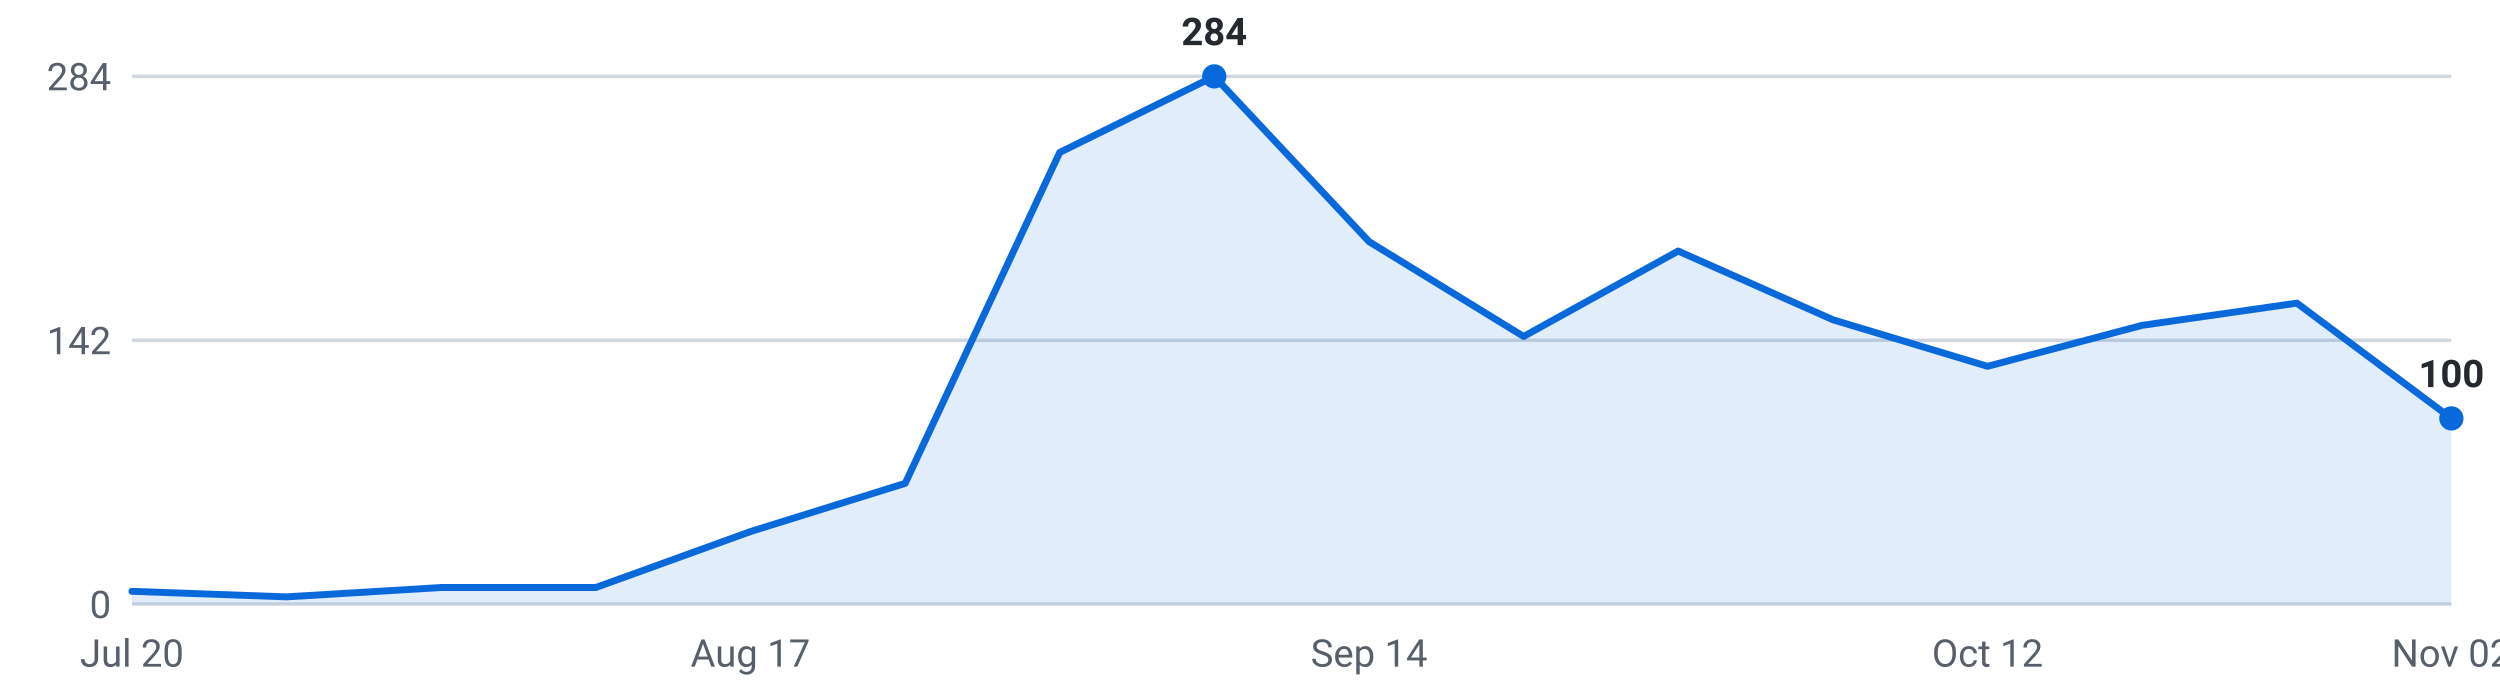
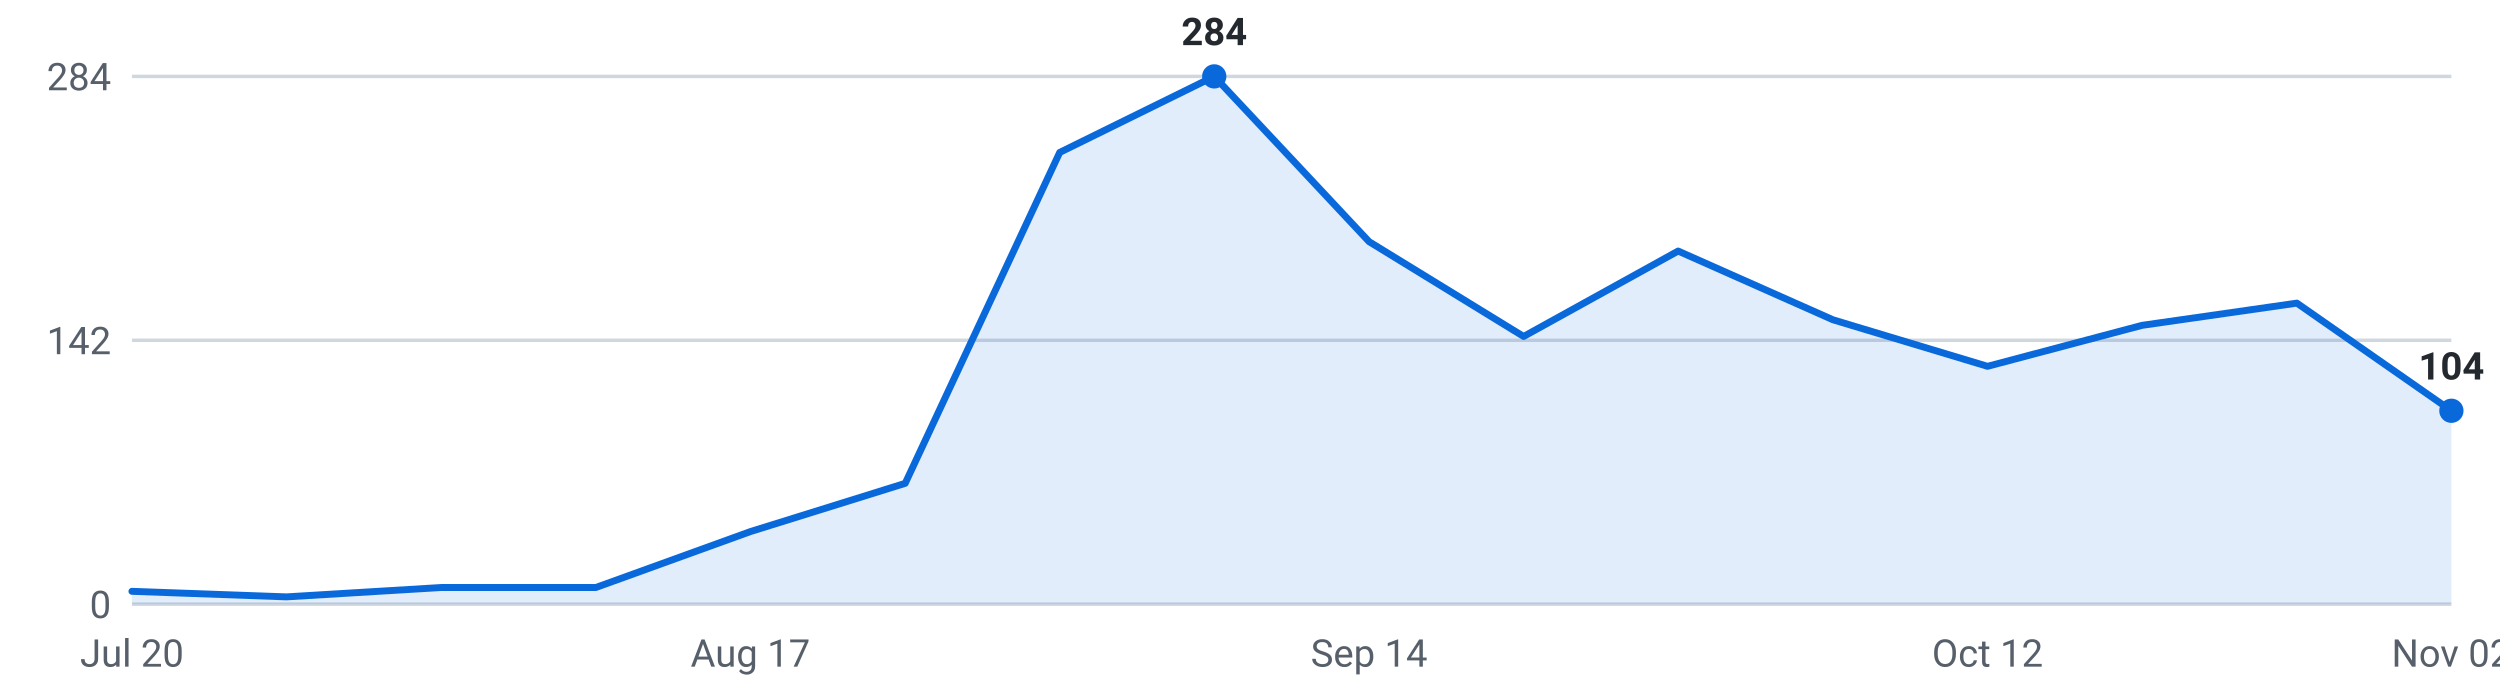
<svg xmlns="http://www.w3.org/2000/svg" viewBox="0 0 720 200" width="720" height="200" role="img" aria-label="Internships posted per week, last 16 weeks">
  <g font-family="-apple-system,Segoe UI,Roboto,sans-serif" font-size="11">
    <line x1="38" y1="174.0" x2="706" y2="174.0" stroke="#d0d7de" stroke-width="1" />
    <text x="32" y="178.0" text-anchor="end" fill="#57606a">0</text>
    <line x1="38" y1="98.0" x2="706" y2="98.0" stroke="#d0d7de" stroke-width="1" />
    <text x="32" y="102.0" text-anchor="end" fill="#57606a">142</text>
    <line x1="38" y1="22.0" x2="706" y2="22.0" stroke="#d0d7de" stroke-width="1" />
    <text x="32" y="26.0" text-anchor="end" fill="#57606a">284</text>
-     <path d="M38.0,174 L38.0,170.3 L82.5,171.9 L127.1,169.2 L171.6,169.2 L216.1,153.1 L260.7,139.2 L305.2,43.9 L349.7,22.0 L394.3,69.6 L438.8,96.9 L483.3,72.3 L527.9,92.1 L572.4,105.5 L616.9,93.7 L661.5,87.3 L706.0,120.5 L706.0,174 Z" fill="#0969da" fill-opacity="0.12" />
-     <polyline points="38.0,170.3 82.5,171.9 127.1,169.2 171.6,169.2 216.1,153.1 260.7,139.2 305.2,43.9 349.7,22.0 394.3,69.6 438.8,96.9 483.3,72.3 527.9,92.1 572.4,105.5 616.9,93.7 661.5,87.3 706.0,120.5" fill="none" stroke="#0969da" stroke-width="2" stroke-linejoin="round" stroke-linecap="round" />
-     <circle cx="706.0" cy="120.5" r="3.5" fill="#0969da" />
-     <text x="706.0" y="111.5" text-anchor="middle" fill="#24292f" font-weight="600">100</text>
+     <path d="M38.0,174 L38.0,170.3 L82.5,171.9 L127.1,169.2 L171.6,169.2 L216.1,153.1 L260.7,139.2 L305.2,43.9 L349.7,22.0 L394.3,69.6 L438.8,96.9 L483.3,72.3 L527.9,92.1 L572.4,105.5 L616.9,93.7 L661.5,87.3 L706.0,118.3 L706.0,174 Z" fill="#0969da" fill-opacity="0.12" />
+     <polyline points="38.0,170.3 82.5,171.9 127.1,169.2 171.6,169.2 216.1,153.1 260.7,139.2 305.2,43.9 349.7,22.0 394.3,69.6 438.8,96.9 483.3,72.3 527.9,92.1 572.4,105.5 616.9,93.7 661.5,87.3 706.0,118.3" fill="none" stroke="#0969da" stroke-width="2" stroke-linejoin="round" stroke-linecap="round" />
+     <circle cx="706.0" cy="118.3" r="3.5" fill="#0969da" />
+     <text x="706.0" y="109.3" text-anchor="middle" fill="#24292f" font-weight="600">104</text>
    <circle cx="349.7" cy="22.0" r="3.5" fill="#0969da" />
    <text x="349.7" y="13.0" text-anchor="middle" fill="#24292f" font-weight="600">284</text>
    <text x="38.0" y="192" text-anchor="middle" fill="#57606a">Jul 20</text>
    <text x="216.1" y="192" text-anchor="middle" fill="#57606a">Aug 17</text>
    <text x="394.3" y="192" text-anchor="middle" fill="#57606a">Sep 14</text>
    <text x="572.4" y="192" text-anchor="middle" fill="#57606a">Oct 12</text>
    <text x="706.0" y="192" text-anchor="middle" fill="#57606a">Nov 02</text>
  </g>
</svg>
